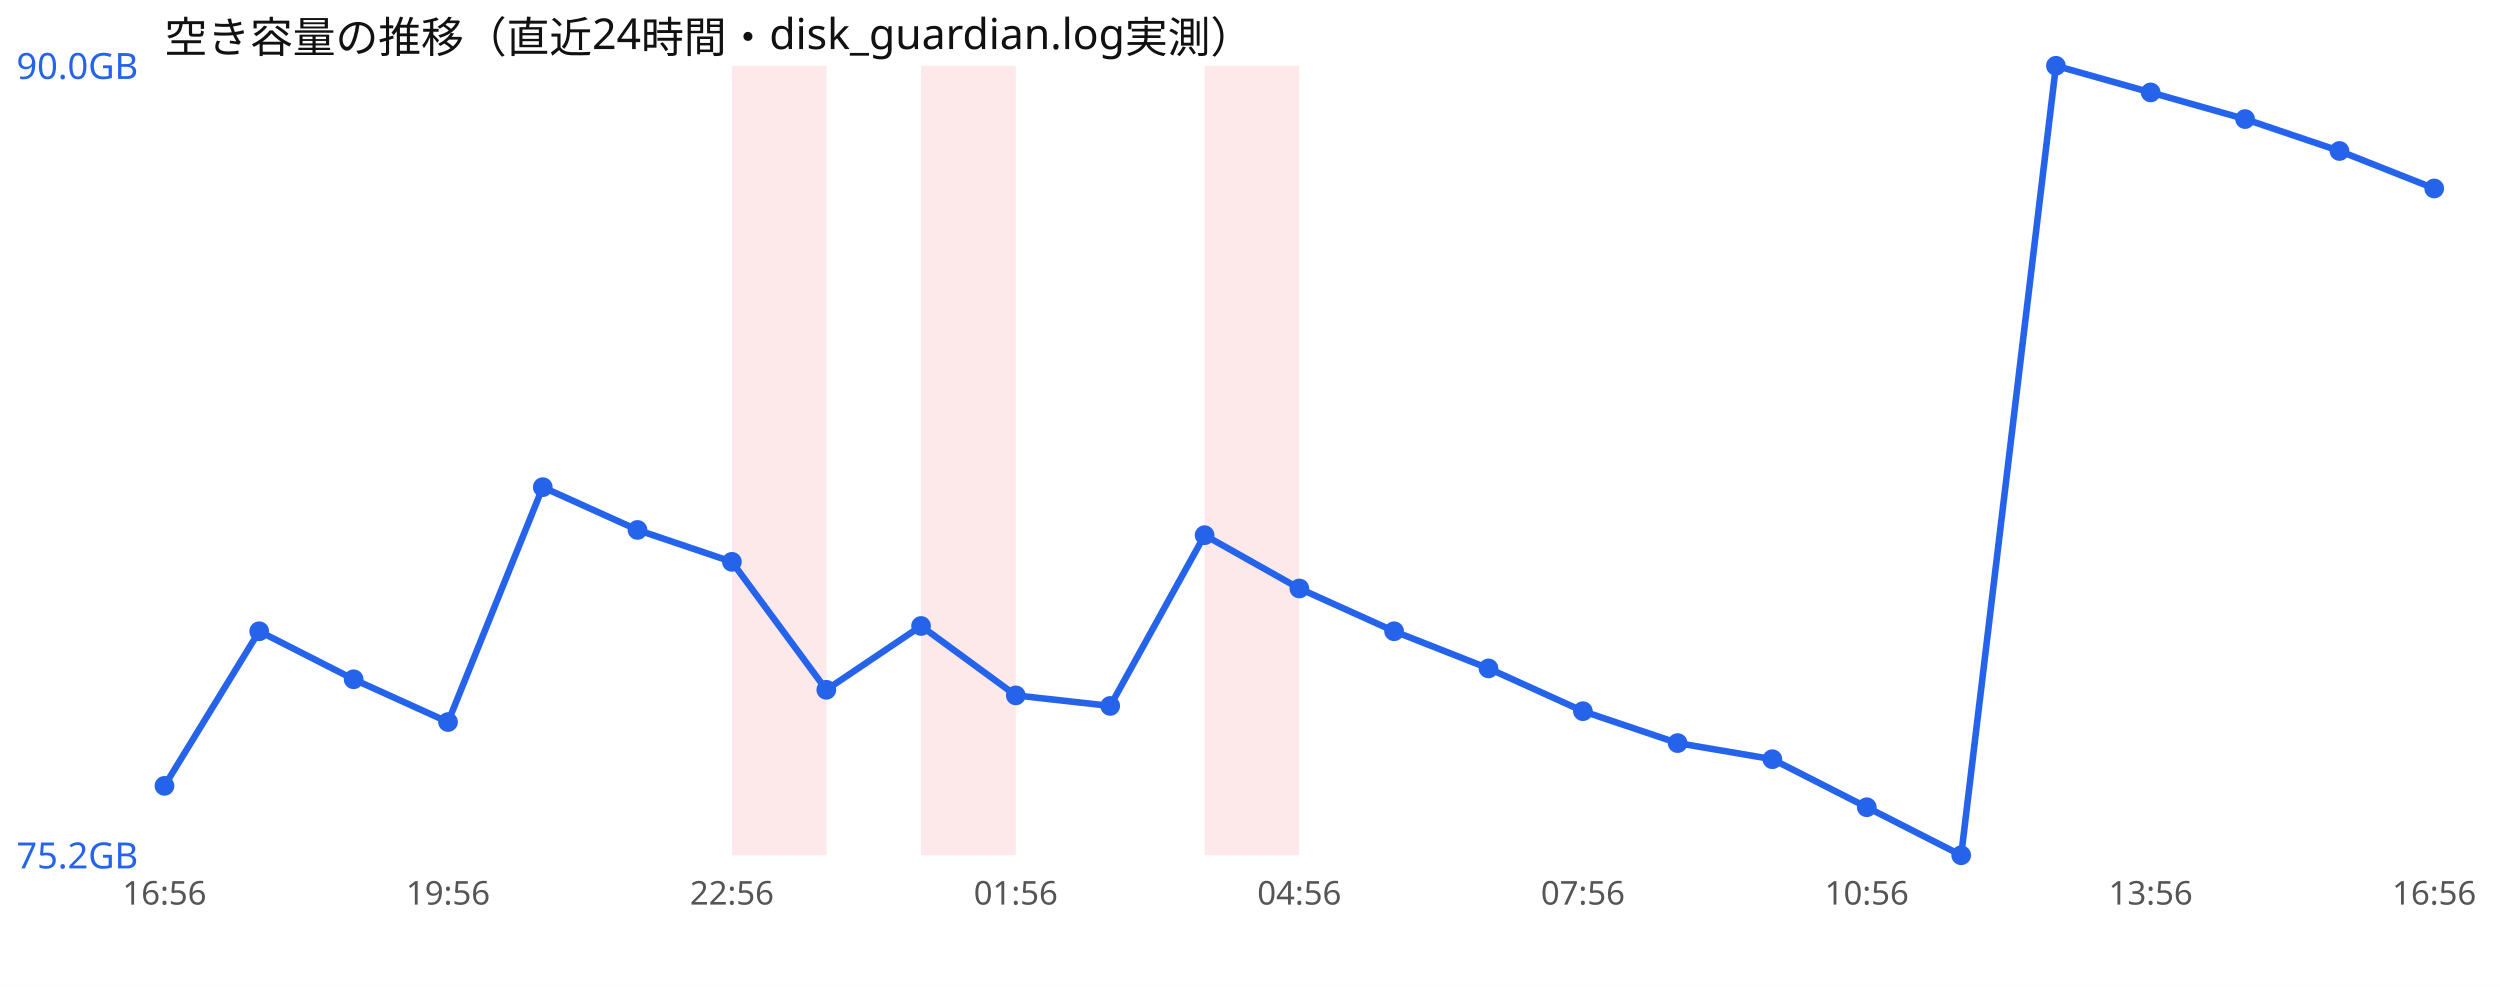
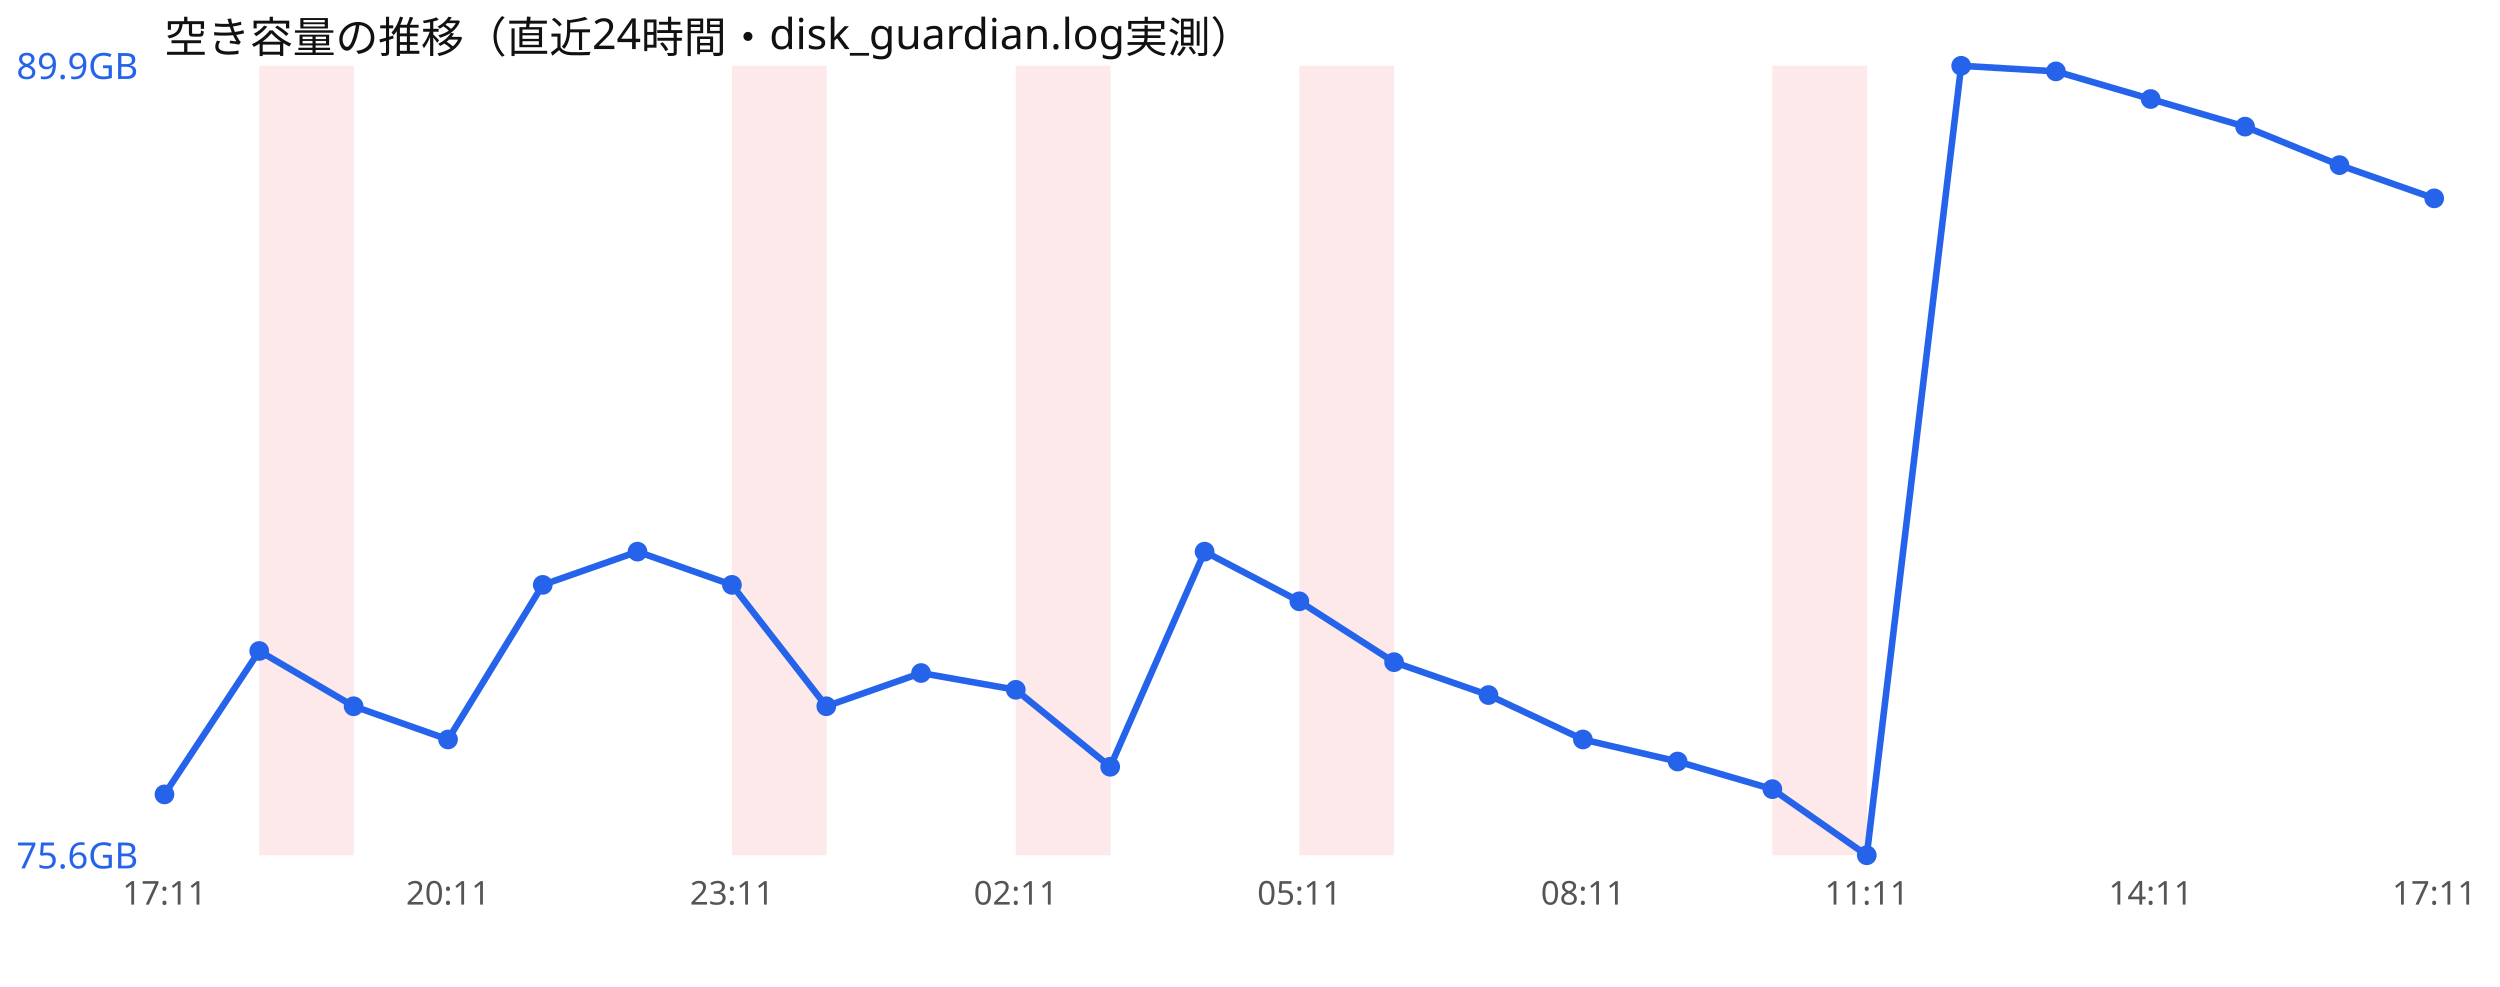
<svg xmlns="http://www.w3.org/2000/svg" width="760" height="300" viewBox="0 0 760 300" font-family="sans-serif">
  <rect width="760" height="300" fill="#ffffff" />
  <text x="50" y="16" font-size="13" fill="#111">空き容量の推移（直近24時間・disk_guardian.log実測）</text>
+   <rect x="78.8" y="20" width="28.8" height="240" fill="#ef4444" opacity="0.12" />
  <rect x="222.5" y="20" width="28.8" height="240" fill="#ef4444" opacity="0.12" />
-   <rect x="280.0" y="20" width="28.8" height="240" fill="#ef4444" opacity="0.12" />
-   <rect x="366.2" y="20" width="28.8" height="240" fill="#ef4444" opacity="0.12" />
-   <polyline points="50.0,238.9 78.8,191.9 107.5,206.5 136.2,219.5 165.0,148.1 193.8,161.1 222.5,170.8 251.2,209.7 280.0,190.3 308.8,211.4 337.5,214.6 366.2,162.7 395.0,178.9 423.8,191.9 452.5,203.2 481.2,216.2 510.0,225.9 538.8,230.8 567.5,245.4 596.2,260.0 625.0,20.0 653.8,28.1 682.5,36.2 711.2,45.9 740.0,57.3" fill="none" stroke="#2563eb" stroke-width="2" />
-   <circle cx="50.0" cy="238.9" r="3" fill="#2563eb" />
-   <circle cx="78.8" cy="191.9" r="3" fill="#2563eb" />
-   <circle cx="107.5" cy="206.5" r="3" fill="#2563eb" />
-   <circle cx="136.2" cy="219.5" r="3" fill="#2563eb" />
-   <circle cx="165.0" cy="148.1" r="3" fill="#2563eb" />
-   <circle cx="193.8" cy="161.1" r="3" fill="#2563eb" />
-   <circle cx="222.5" cy="170.8" r="3" fill="#2563eb" />
-   <circle cx="251.2" cy="209.7" r="3" fill="#2563eb" />
-   <circle cx="280.0" cy="190.3" r="3" fill="#2563eb" />
-   <circle cx="308.8" cy="211.4" r="3" fill="#2563eb" />
-   <circle cx="337.5" cy="214.6" r="3" fill="#2563eb" />
-   <circle cx="366.2" cy="162.7" r="3" fill="#2563eb" />
-   <circle cx="395.0" cy="178.9" r="3" fill="#2563eb" />
-   <circle cx="423.8" cy="191.9" r="3" fill="#2563eb" />
-   <circle cx="452.5" cy="203.2" r="3" fill="#2563eb" />
-   <circle cx="481.2" cy="216.2" r="3" fill="#2563eb" />
-   <circle cx="510.0" cy="225.9" r="3" fill="#2563eb" />
-   <circle cx="538.8" cy="230.8" r="3" fill="#2563eb" />
-   <circle cx="567.5" cy="245.4" r="3" fill="#2563eb" />
-   <circle cx="596.2" cy="260.0" r="3" fill="#2563eb" />
-   <circle cx="625.0" cy="20.0" r="3" fill="#2563eb" />
-   <circle cx="653.8" cy="28.1" r="3" fill="#2563eb" />
-   <circle cx="682.5" cy="36.2" r="3" fill="#2563eb" />
-   <circle cx="711.2" cy="45.9" r="3" fill="#2563eb" />
-   <circle cx="740.0" cy="57.3" r="3" fill="#2563eb" />
-   <text x="5" y="24.0" font-size="11" fill="#2563eb">90.0GB</text>
-   <text x="5" y="264.0" font-size="11" fill="#2563eb">75.2GB</text>
-   <text x="50.0" y="275" font-size="10" fill="#555" text-anchor="middle">16:56</text>
-   <text x="136.2" y="275" font-size="10" fill="#555" text-anchor="middle">19:56</text>
-   <text x="222.5" y="275" font-size="10" fill="#555" text-anchor="middle">22:56</text>
-   <text x="308.8" y="275" font-size="10" fill="#555" text-anchor="middle">01:56</text>
-   <text x="395.0" y="275" font-size="10" fill="#555" text-anchor="middle">04:56</text>
-   <text x="481.2" y="275" font-size="10" fill="#555" text-anchor="middle">07:56</text>
-   <text x="567.5" y="275" font-size="10" fill="#555" text-anchor="middle">10:56</text>
-   <text x="653.8" y="275" font-size="10" fill="#555" text-anchor="middle">13:56</text>
-   <text x="740.0" y="275" font-size="10" fill="#555" text-anchor="middle">16:56</text>
+   <rect x="308.8" y="20" width="28.8" height="240" fill="#ef4444" opacity="0.12" />
+   <rect x="395.0" y="20" width="28.8" height="240" fill="#ef4444" opacity="0.12" />
+   <rect x="538.8" y="20" width="28.8" height="240" fill="#ef4444" opacity="0.12" />
+   <polyline points="50.0,241.5 78.8,197.9 107.5,214.7 136.2,224.8 165.0,177.8 193.8,167.7 222.5,177.8 251.2,214.7 280.0,204.6 308.8,209.7 337.5,233.1 366.2,167.7 395.0,182.8 423.8,201.3 452.5,211.3 481.2,224.8 510.0,231.5 538.8,239.9 567.5,260.0 596.2,20.0 625.0,21.7 653.8,30.1 682.5,38.5 711.2,50.2 740.0,60.3" fill="none" stroke="#2563eb" stroke-width="2" />
+   <circle cx="50.0" cy="241.5" r="3" fill="#2563eb" />
+   <circle cx="78.8" cy="197.9" r="3" fill="#2563eb" />
+   <circle cx="107.5" cy="214.7" r="3" fill="#2563eb" />
+   <circle cx="136.2" cy="224.8" r="3" fill="#2563eb" />
+   <circle cx="165.0" cy="177.8" r="3" fill="#2563eb" />
+   <circle cx="193.8" cy="167.7" r="3" fill="#2563eb" />
+   <circle cx="222.5" cy="177.8" r="3" fill="#2563eb" />
+   <circle cx="251.2" cy="214.7" r="3" fill="#2563eb" />
+   <circle cx="280.0" cy="204.6" r="3" fill="#2563eb" />
+   <circle cx="308.8" cy="209.7" r="3" fill="#2563eb" />
+   <circle cx="337.5" cy="233.1" r="3" fill="#2563eb" />
+   <circle cx="366.2" cy="167.7" r="3" fill="#2563eb" />
+   <circle cx="395.0" cy="182.8" r="3" fill="#2563eb" />
+   <circle cx="423.8" cy="201.3" r="3" fill="#2563eb" />
+   <circle cx="452.5" cy="211.3" r="3" fill="#2563eb" />
+   <circle cx="481.2" cy="224.8" r="3" fill="#2563eb" />
+   <circle cx="510.0" cy="231.5" r="3" fill="#2563eb" />
+   <circle cx="538.8" cy="239.9" r="3" fill="#2563eb" />
+   <circle cx="567.5" cy="260.0" r="3" fill="#2563eb" />
+   <circle cx="596.2" cy="20.0" r="3" fill="#2563eb" />
+   <circle cx="625.0" cy="21.7" r="3" fill="#2563eb" />
+   <circle cx="653.8" cy="30.1" r="3" fill="#2563eb" />
+   <circle cx="682.5" cy="38.5" r="3" fill="#2563eb" />
+   <circle cx="711.2" cy="50.2" r="3" fill="#2563eb" />
+   <circle cx="740.0" cy="60.3" r="3" fill="#2563eb" />
+   <text x="5" y="24.0" font-size="11" fill="#2563eb">89.9GB</text>
+   <text x="5" y="264.0" font-size="11" fill="#2563eb">75.6GB</text>
+   <text x="50.0" y="275" font-size="10" fill="#555" text-anchor="middle">17:11</text>
+   <text x="136.2" y="275" font-size="10" fill="#555" text-anchor="middle">20:11</text>
+   <text x="222.5" y="275" font-size="10" fill="#555" text-anchor="middle">23:11</text>
+   <text x="308.8" y="275" font-size="10" fill="#555" text-anchor="middle">02:11</text>
+   <text x="395.0" y="275" font-size="10" fill="#555" text-anchor="middle">05:11</text>
+   <text x="481.2" y="275" font-size="10" fill="#555" text-anchor="middle">08:11</text>
+   <text x="567.5" y="275" font-size="10" fill="#555" text-anchor="middle">11:11</text>
+   <text x="653.8" y="275" font-size="10" fill="#555" text-anchor="middle">14:11</text>
+   <text x="740.0" y="275" font-size="10" fill="#555" text-anchor="middle">17:11</text>
</svg>
